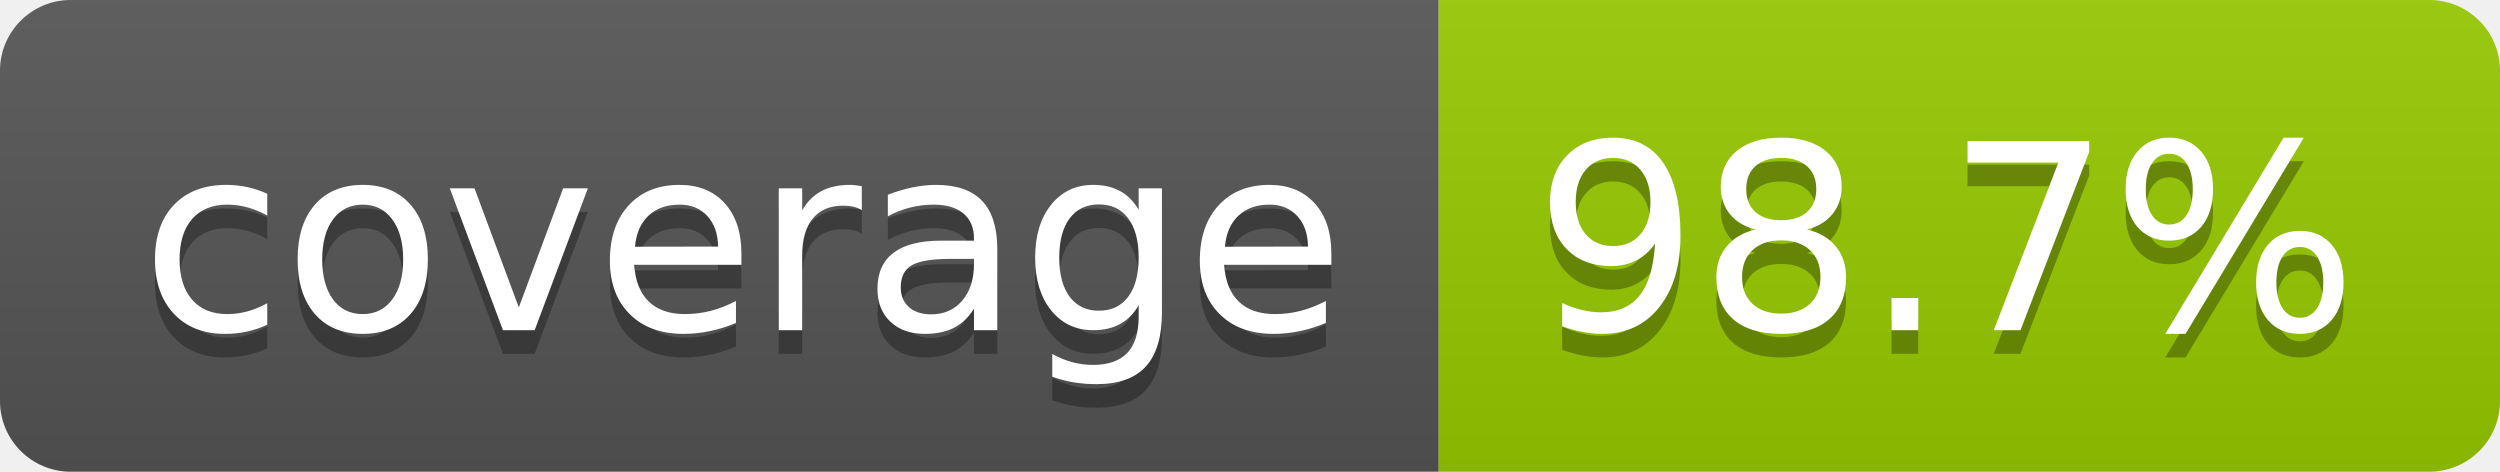
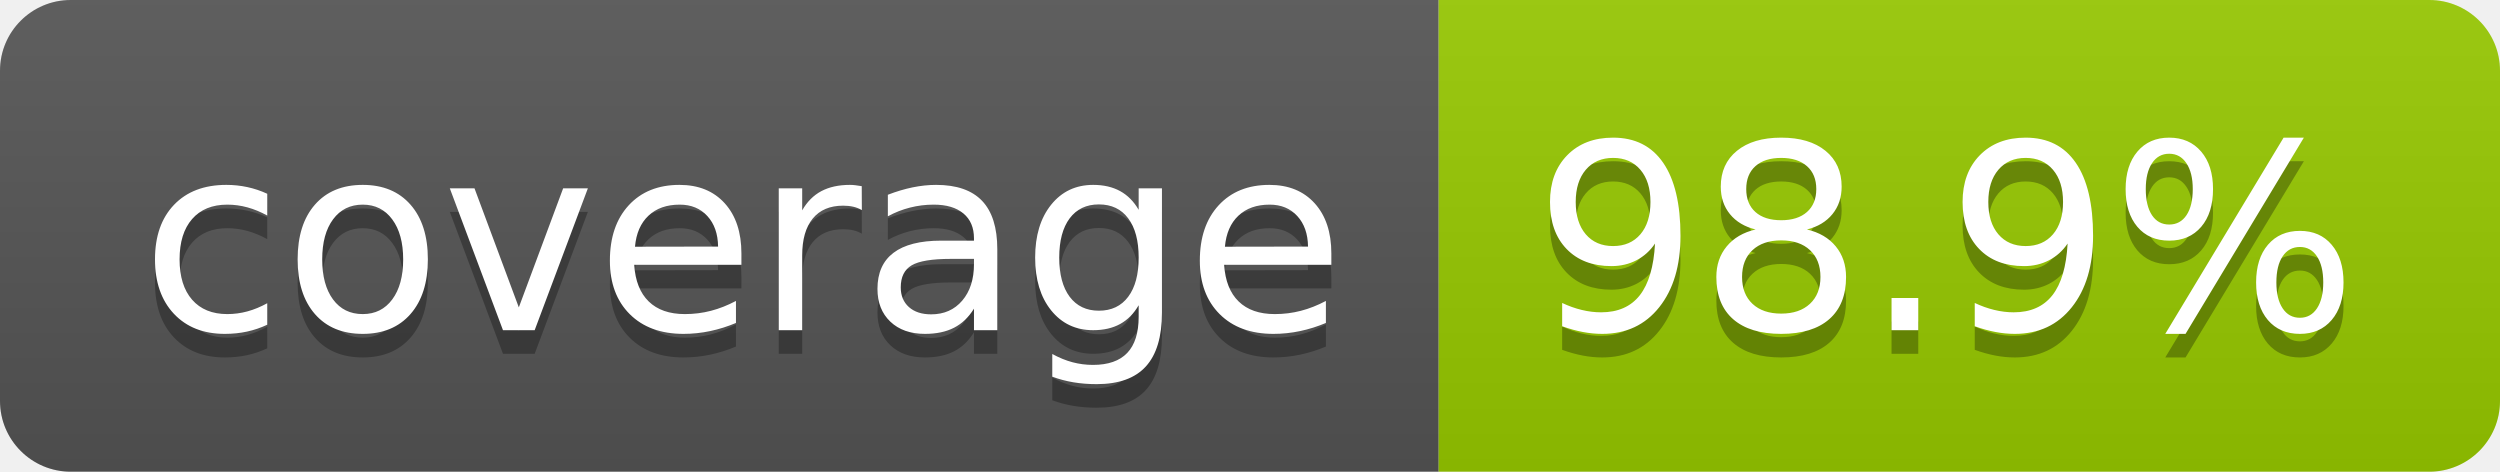
- <svg xmlns="http://www.w3.org/2000/svg" width="106" height="20" role="img" aria-label="coverage: 98.7%">
+ <svg xmlns="http://www.w3.org/2000/svg" width="106" height="20" role="img" aria-label="coverage: 98.9%">
  <linearGradient id="s" x2="0" y2="100%">
    <stop offset="0" stop-color="#bbb" stop-opacity=".1" />
    <stop offset="1" stop-opacity=".1" />
  </linearGradient>
  <clipPath id="r">
    <rect width="106" height="20" rx="3" fill="#fff" />
  </clipPath>
  <g clip-path="url(#r)">
    <rect width="61" height="20" fill="#555" />
    <rect x="61" width="45" height="20" fill="#97ca00" />
    <rect width="106" height="20" fill="url(#s)" />
  </g>
  <g fill="#fff" text-anchor="middle" font-family="Verdana,Geneva,DejaVu Sans,sans-serif" text-rendering="geometricPrecision" font-size="110">
    <text aria-hidden="true" x="315" y="150" fill="#010101" fill-opacity=".3" transform="scale(.1)" textLength="510">coverage</text>
    <text x="315" y="140" transform="scale(.1)" fill="#fff" textLength="510">coverage</text>
-     <text aria-hidden="true" x="825" y="150" fill="#010101" fill-opacity=".3" transform="scale(.1)" textLength="350">98.7%</text>
-     <text x="825" y="140" transform="scale(.1)" fill="#fff" textLength="350">98.7%</text>
+     <text aria-hidden="true" x="825" y="150" fill="#010101" fill-opacity=".3" transform="scale(.1)" textLength="350">98.9%</text>
+     <text x="825" y="140" transform="scale(.1)" fill="#fff" textLength="350">98.9%</text>
  </g>
</svg>
